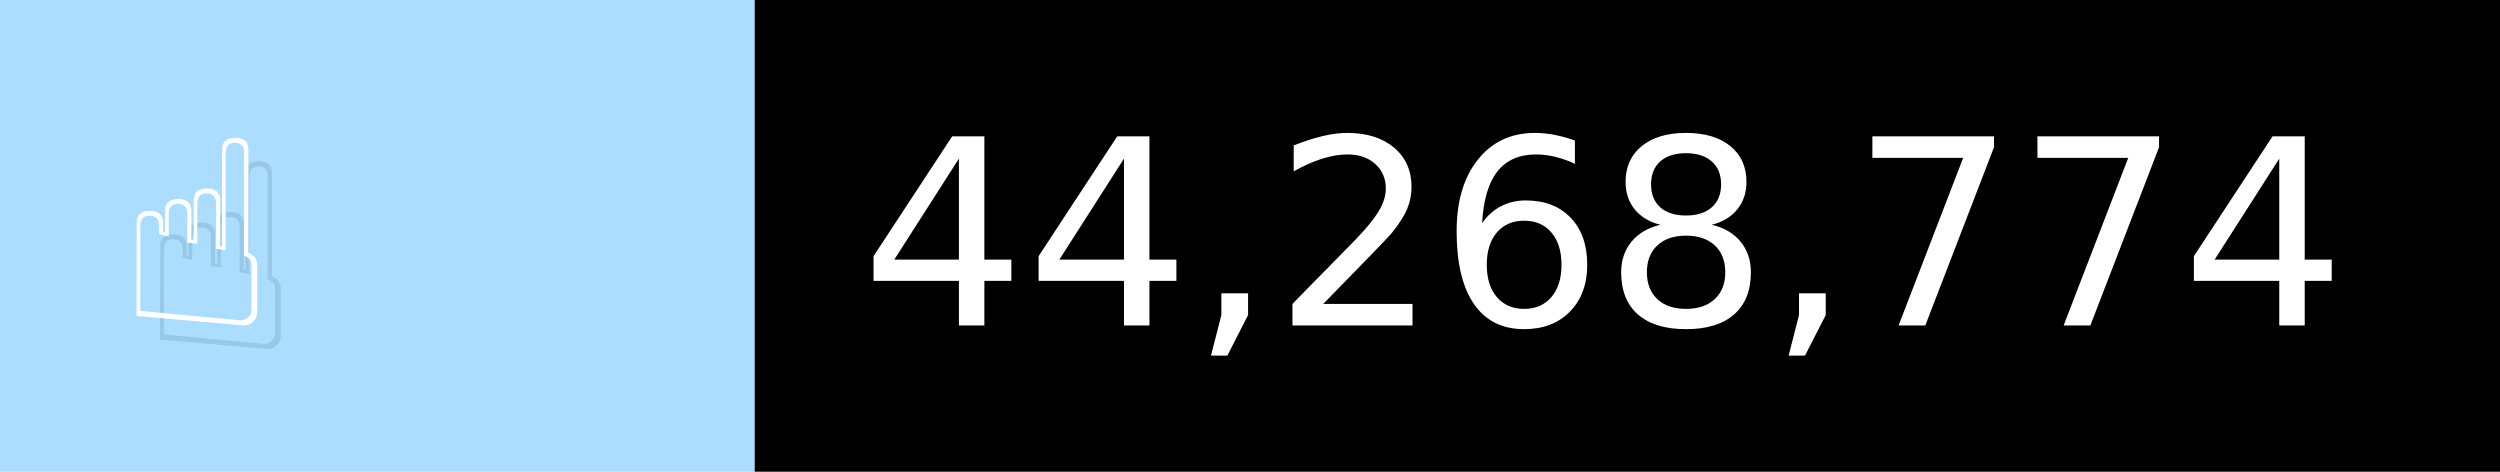
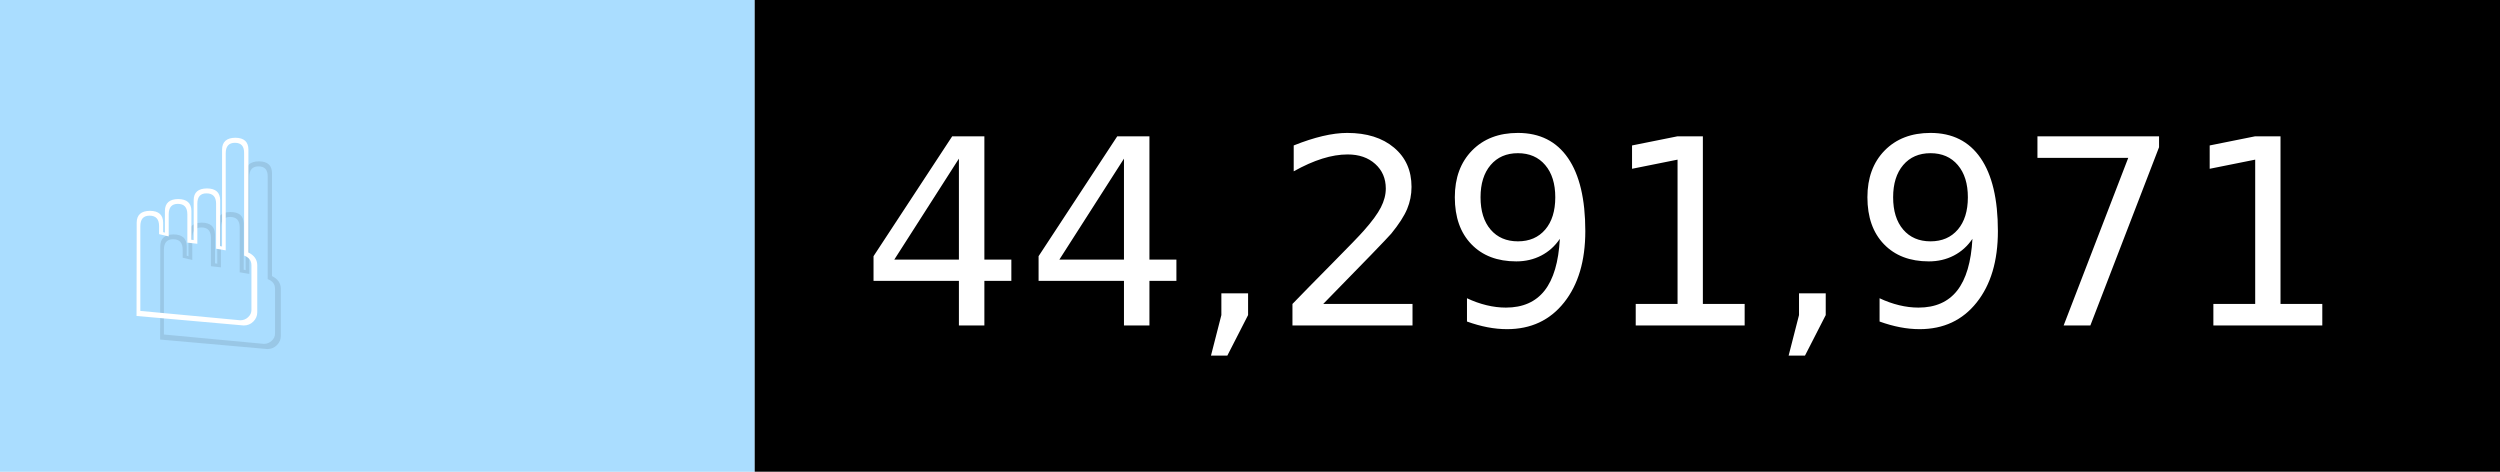
- <svg xmlns="http://www.w3.org/2000/svg" width="106" height="20" viewBox="0 0 1060 200" role="img" aria-label="☝️: 44,268,774">
+ <svg xmlns="http://www.w3.org/2000/svg" width="106" height="20" viewBox="0 0 1060 200" role="img" aria-label="☝️: 44,291,971">
  <g>
    <rect fill="#ADF" width="320" height="200" />
    <rect fill="##f78" x="320" width="740" height="200" />
  </g>
  <g aria-hidden="true" fill="#fff" text-anchor="start" font-family="Verdana,DejaVu Sans,sans-serif" font-size="110">
    <text x="60" y="148" textLength="220" fill="#000" opacity="0.1">☝️</text>
    <text x="50" y="138" textLength="220">☝️</text>
-     <text x="375" y="148" textLength="640" fill="#000" opacity="0.1">44,268,774</text>
-     <text x="365" y="138" textLength="640">44,268,774</text>
+     <text x="375" y="148" textLength="640" fill="#000" opacity="0.1">44,291,971</text>
+     <text x="365" y="138" textLength="640">44,291,971</text>
  </g>
</svg>
